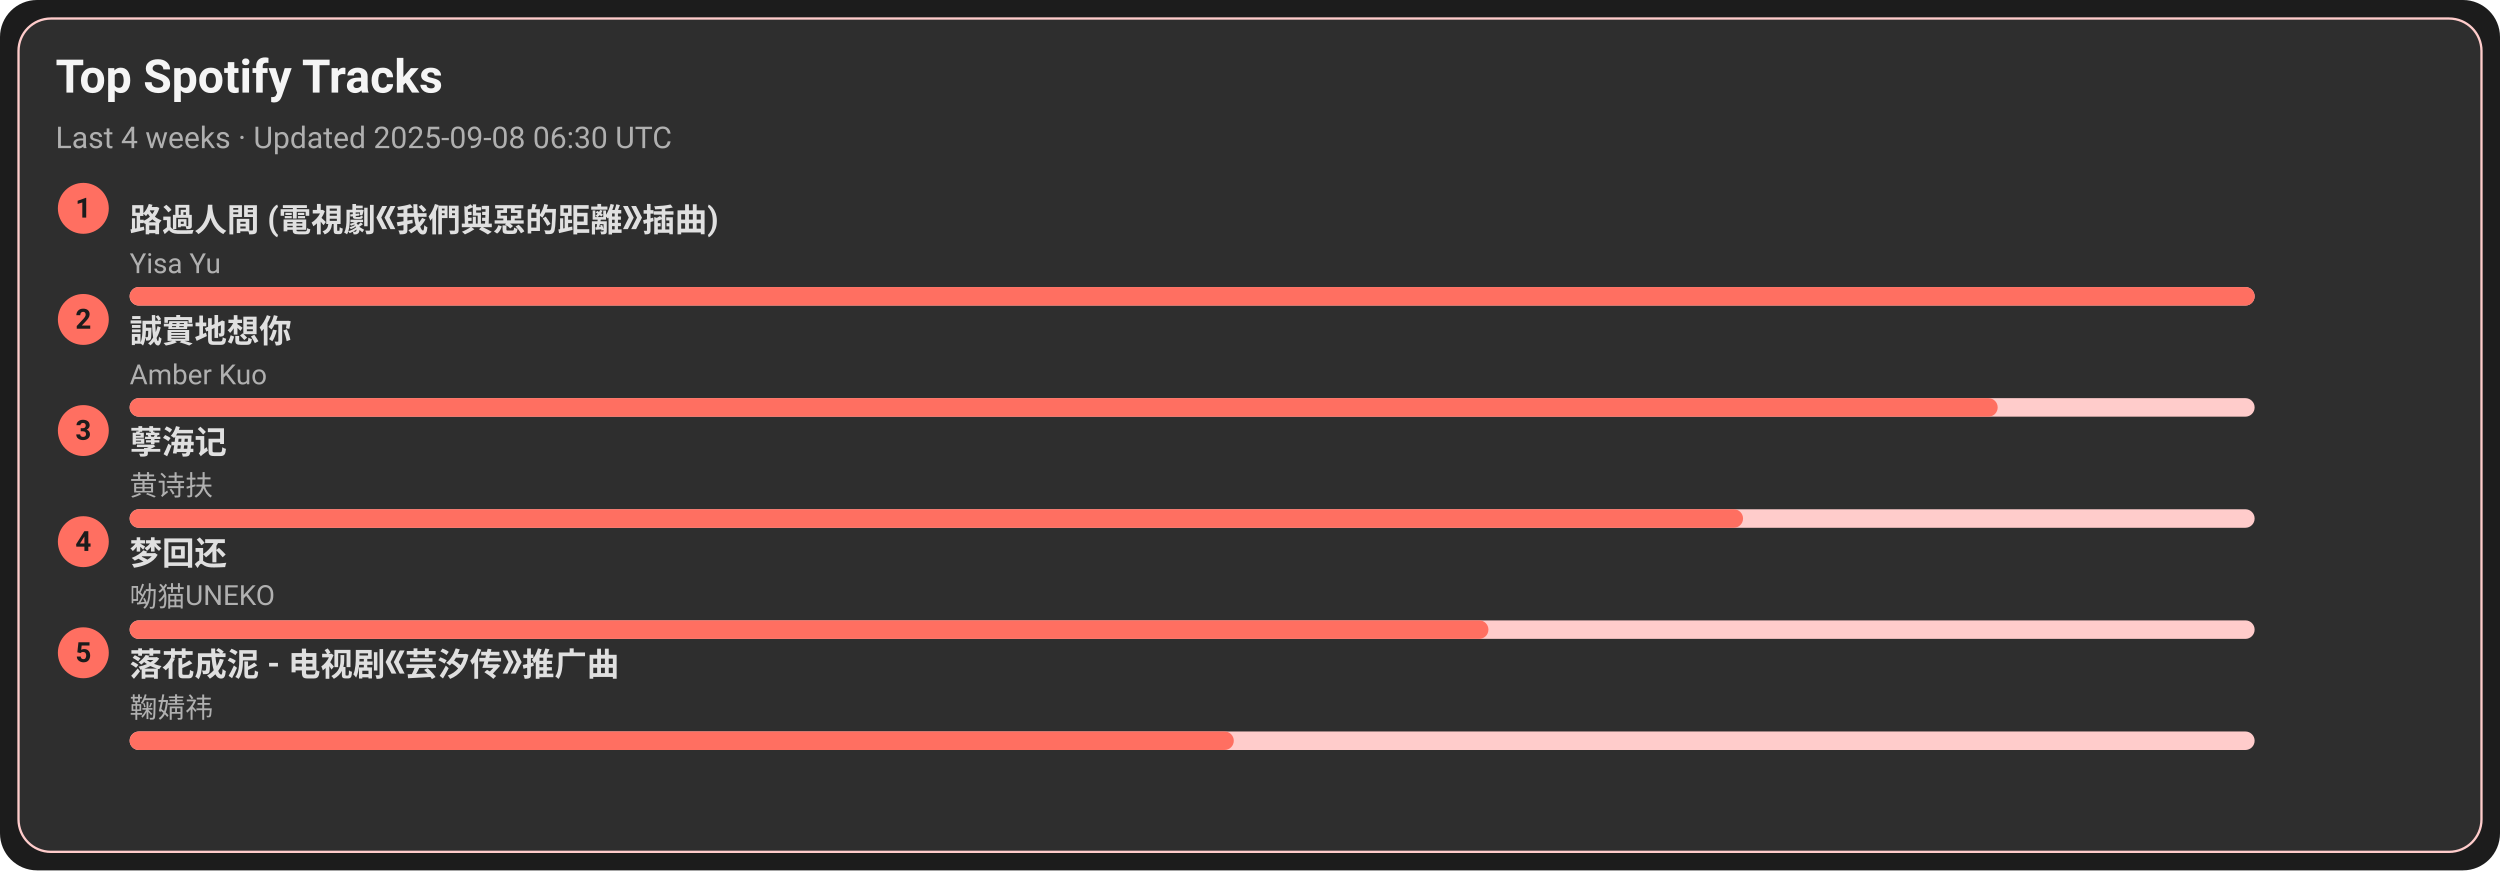
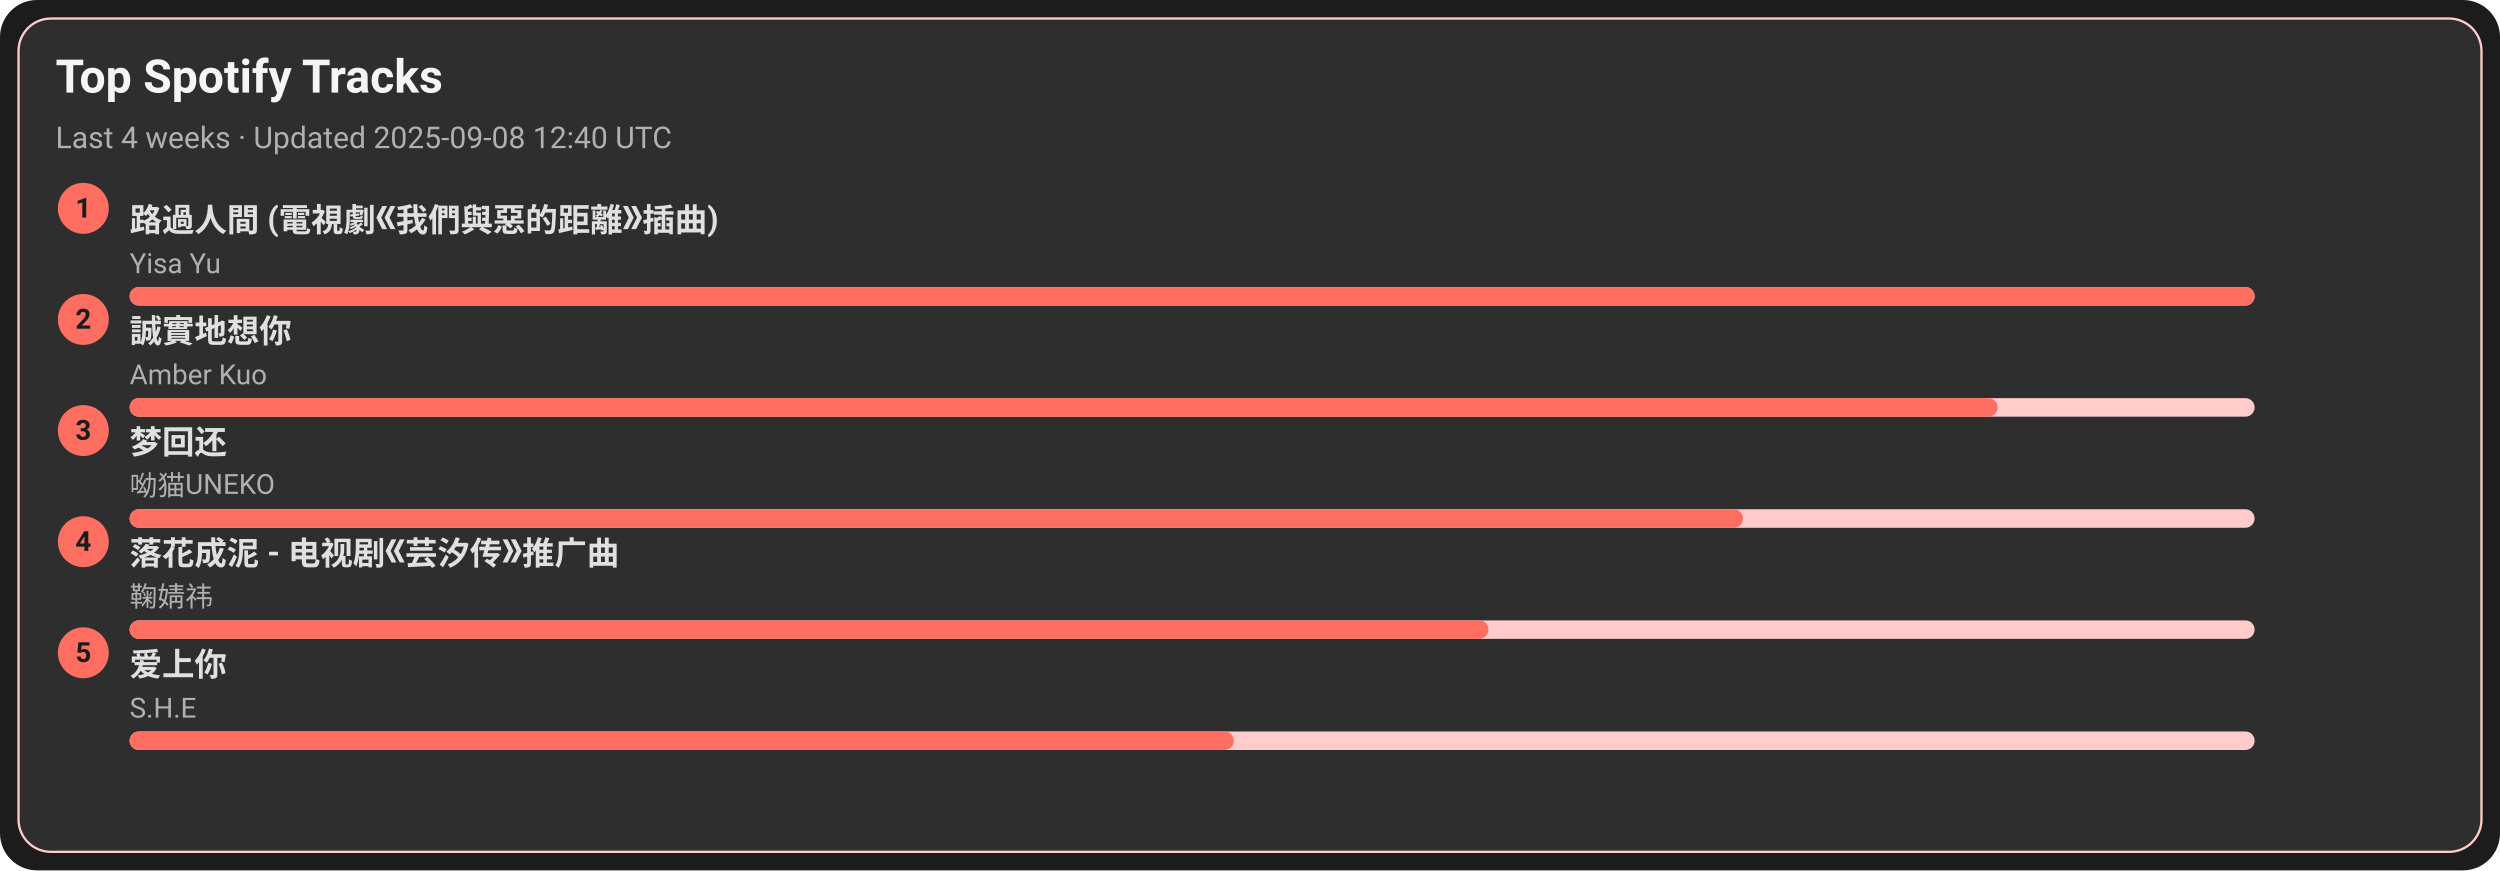
<svg xmlns="http://www.w3.org/2000/svg" width="1080" height="376" viewBox="0 0 1080 376">
  <style>text{font-family:-apple-system,BlinkMacSystemFont,Segoe UI,Roboto,Ubuntu,Helvetica Neue,Arial,Noto Sans,sans-serif}</style>
  <rect width="1080" height="376" rx="16" fill="#1c1c1c" />
  <rect x="8" y="8" width="1064" height="360" rx="14" fill="#2e2e2e" stroke="#ffcccb" />
  <text x="24" y="40" font-size="20" fill="#f5f5f5" font-weight="600">Top Spotify Tracks</text>
-   <text x="24" y="64" font-size="13" fill="#b0b0b0">Last 4 weeks · Updated 2025-09-08 06:30 UTC</text>
+   <text x="24" y="64" font-size="13" fill="#b0b0b0">Last 4 weeks · Updated 2025-09-08 12:40 UTC</text>
  <circle cx="36" cy="90" r="11" fill="#ff6f61" />
  <text x="36" y="94" text-anchor="middle" font-size="12" fill="#1c1c1c" font-weight="700">1</text>
  <a href="https://open.spotify.com/track/1ZSleGniKMWNrWvK5cGALO" target="_blank" rel="noopener noreferrer">
    <text x="56" y="100" font-size="14" fill="#e0e0e0" font-weight="600">路過人間 (電視劇《我們與惡的距離》插曲)</text>
  </a>
  <text x="56" y="118" font-size="12" fill="#b0b0b0">Yisa Yu</text>
  <rect x="56" y="124" width="918" height="8" rx="4" fill="#ffcccb" />
  <rect x="56" y="124" width="918" height="8" rx="4" fill="#ff6f61" />
  <circle cx="36" cy="138" r="11" fill="#ff6f61" />
  <text x="36" y="142" text-anchor="middle" font-size="12" fill="#1c1c1c" font-weight="700">2</text>
  <a href="https://open.spotify.com/track/1SPZzj8QzOwZoAGKXMGLGJ" target="_blank" rel="noopener noreferrer">
    <text x="56" y="148" font-size="14" fill="#e0e0e0" font-weight="600">誠實地想你</text>
  </a>
  <text x="56" y="166" font-size="12" fill="#b0b0b0">Amber Kuo</text>
  <rect x="56" y="172" width="918" height="8" rx="4" fill="#ffcccb" />
  <rect x="56" y="172" width="807" height="8" rx="4" fill="#ff6f61" />
  <circle cx="36" cy="186" r="11" fill="#ff6f61" />
  <text x="36" y="190" text-anchor="middle" font-size="12" fill="#1c1c1c" font-weight="700">3</text>
-   <a href="https://open.spotify.com/track/3eIovUMhirNN6btJbpzNqD" target="_blank" rel="noopener noreferrer">
-     <text x="56" y="196" font-size="14" fill="#e0e0e0" font-weight="600">孽海记</text>
+   <a href="https://open.spotify.com/track/6jTK3YxlFysC8g0Ye9tbPK" target="_blank" rel="noopener noreferrer">
+     <text x="56" y="196" font-size="14" fill="#e0e0e0" font-weight="600">梦回还</text>
  </a>
-   <text x="56" y="214" font-size="12" fill="#b0b0b0">黄诗扶</text>
+   <text x="56" y="214" font-size="12" fill="#b0b0b0">呦猫UNEKO</text>
  <rect x="56" y="220" width="918" height="8" rx="4" fill="#ffcccb" />
  <rect x="56" y="220" width="697" height="8" rx="4" fill="#ff6f61" />
  <circle cx="36" cy="234" r="11" fill="#ff6f61" />
  <text x="36" y="238" text-anchor="middle" font-size="12" fill="#1c1c1c" font-weight="700">4</text>
-   <a href="https://open.spotify.com/track/6jTK3YxlFysC8g0Ye9tbPK" target="_blank" rel="noopener noreferrer">
-     <text x="56" y="244" font-size="14" fill="#e0e0e0" font-weight="600">梦回还</text>
+   <a href="https://open.spotify.com/track/3kOZsJz3crGIWWHeoCNa0O" target="_blank" rel="noopener noreferrer">
+     <text x="56" y="244" font-size="14" fill="#e0e0e0" font-weight="600">落花成泥 - 电视剧《芸汐传》推广曲</text>
  </a>
-   <text x="56" y="262" font-size="12" fill="#b0b0b0">呦猫UNEKO</text>
+   <text x="56" y="262" font-size="12" fill="#b0b0b0">鞠婧祎</text>
  <rect x="56" y="268" width="918" height="8" rx="4" fill="#ffcccb" />
  <rect x="56" y="268" width="587" height="8" rx="4" fill="#ff6f61" />
  <circle cx="36" cy="282" r="11" fill="#ff6f61" />
  <text x="36" y="286" text-anchor="middle" font-size="12" fill="#1c1c1c" font-weight="700">5</text>
-   <a href="https://open.spotify.com/track/3kOZsJz3crGIWWHeoCNa0O" target="_blank" rel="noopener noreferrer">
-     <text x="56" y="292" font-size="14" fill="#e0e0e0" font-weight="600">落花成泥 - 电视剧《芸汐传》推广曲</text>
+   <a href="https://open.spotify.com/track/4hcNpo1rtbzyNswsM5byTf" target="_blank" rel="noopener noreferrer">
+     <text x="56" y="292" font-size="14" fill="#e0e0e0" font-weight="600">爱上你</text>
  </a>
-   <text x="56" y="310" font-size="12" fill="#b0b0b0">鞠婧祎</text>
+   <text x="56" y="310" font-size="12" fill="#b0b0b0">S.H.E</text>
  <rect x="56" y="316" width="918" height="8" rx="4" fill="#ffcccb" />
  <rect x="56" y="316" width="477" height="8" rx="4" fill="#ff6f61" />
</svg>
